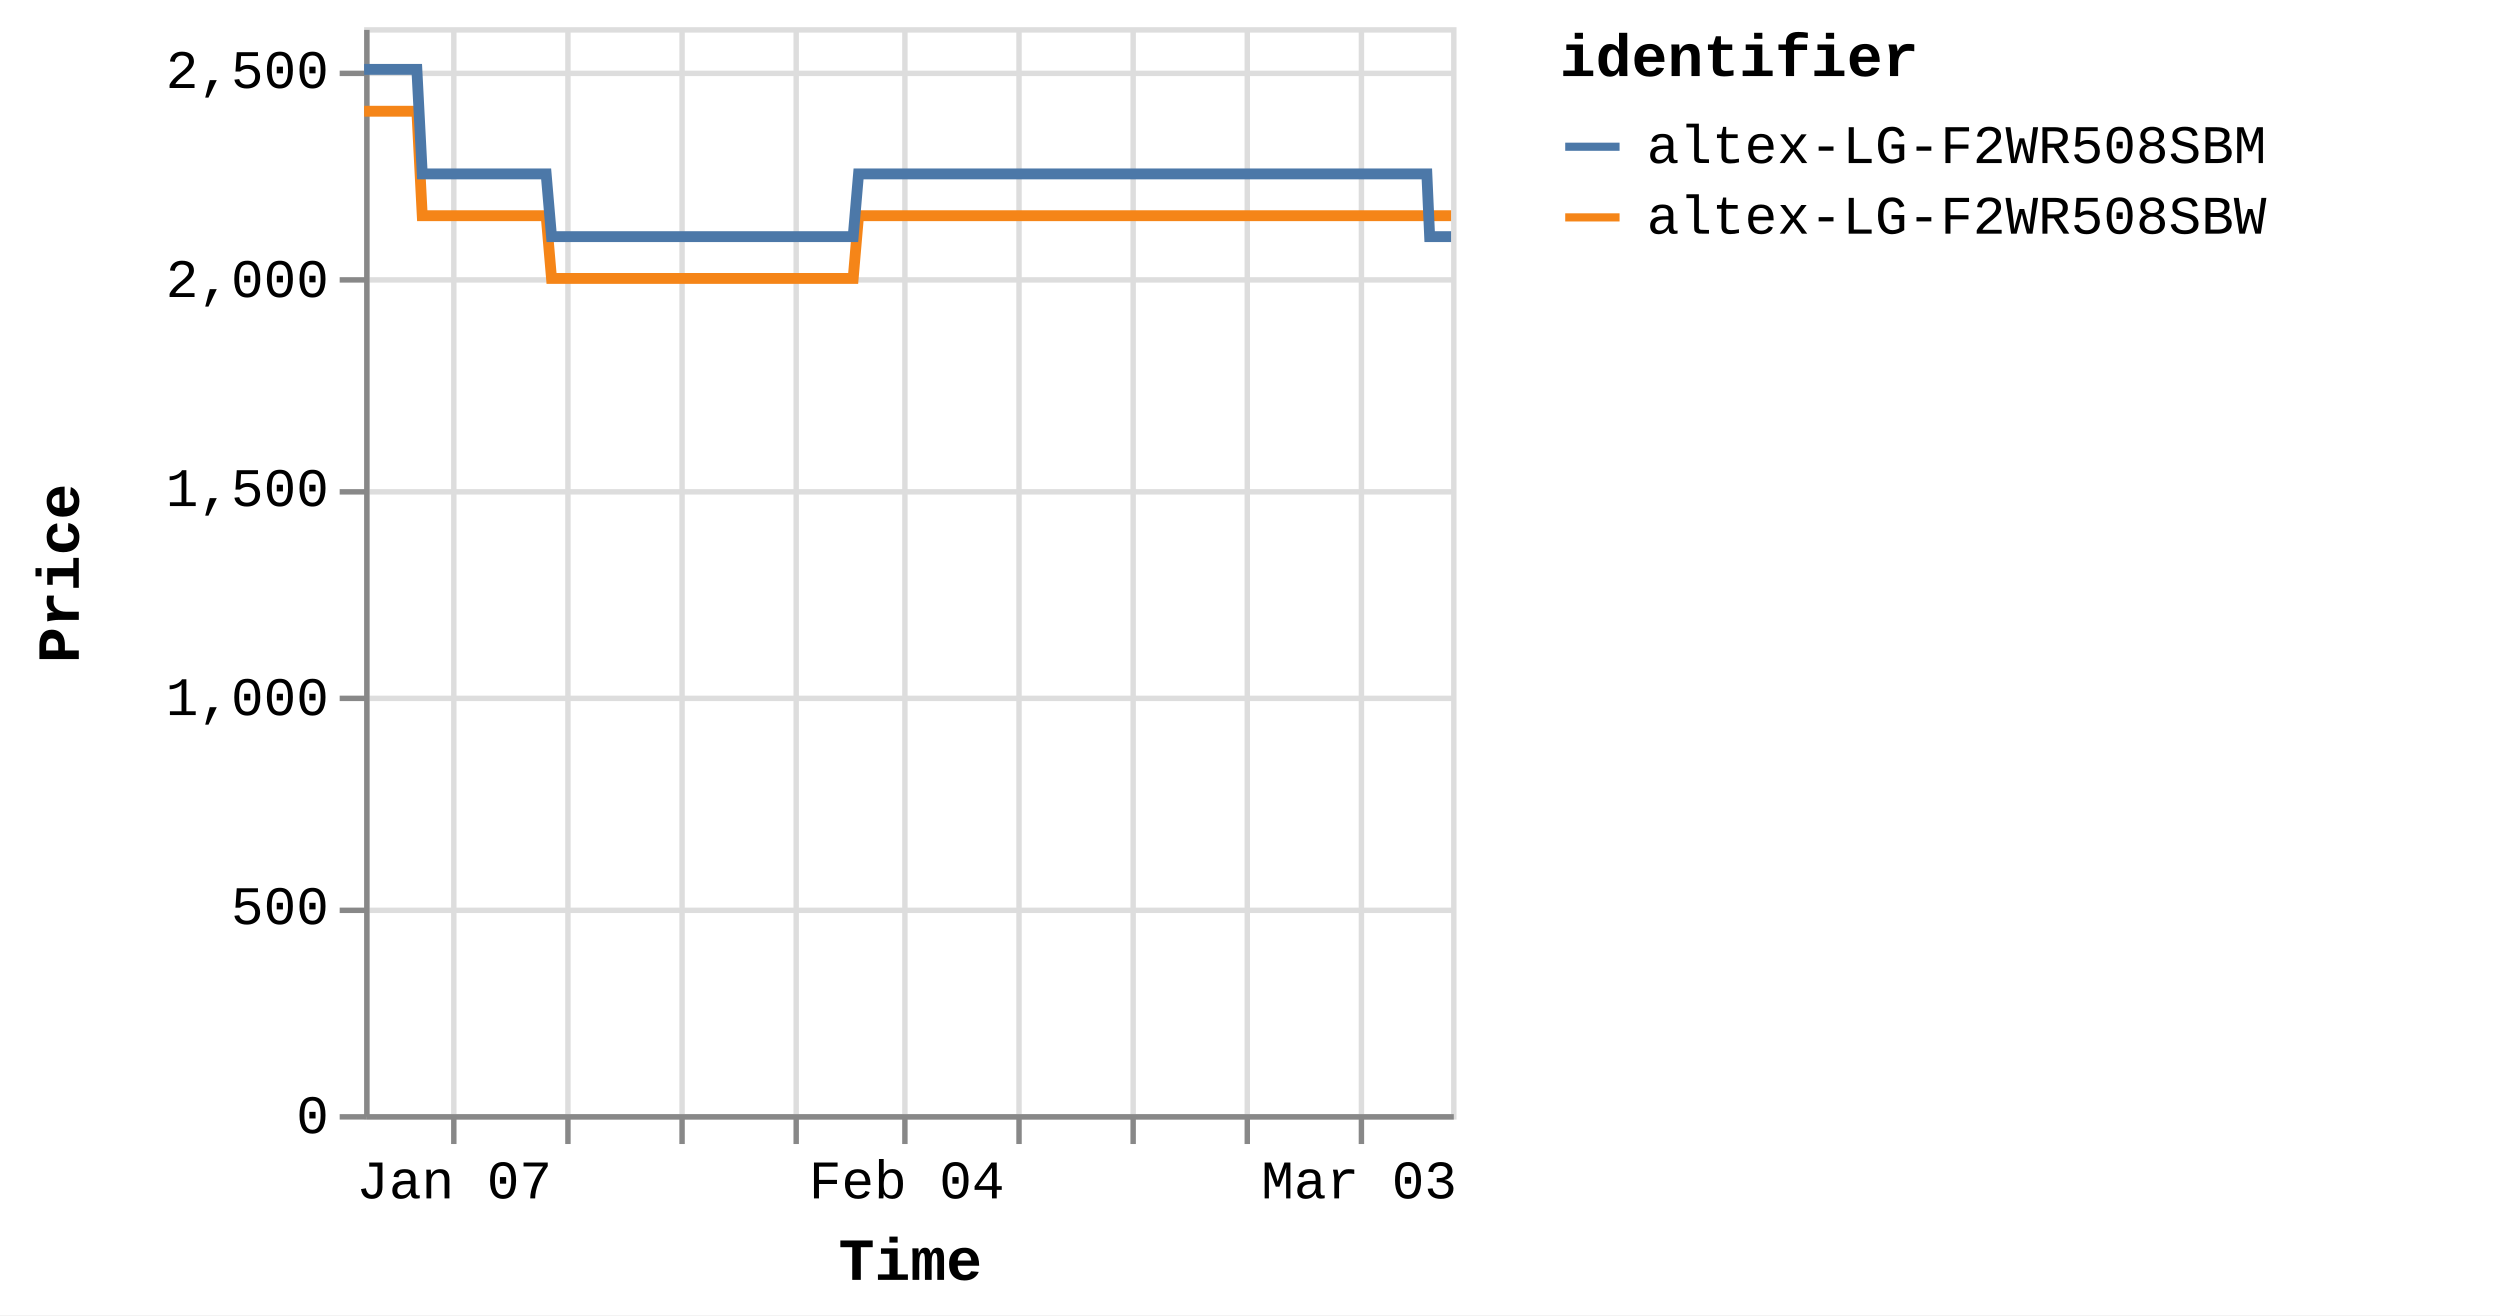
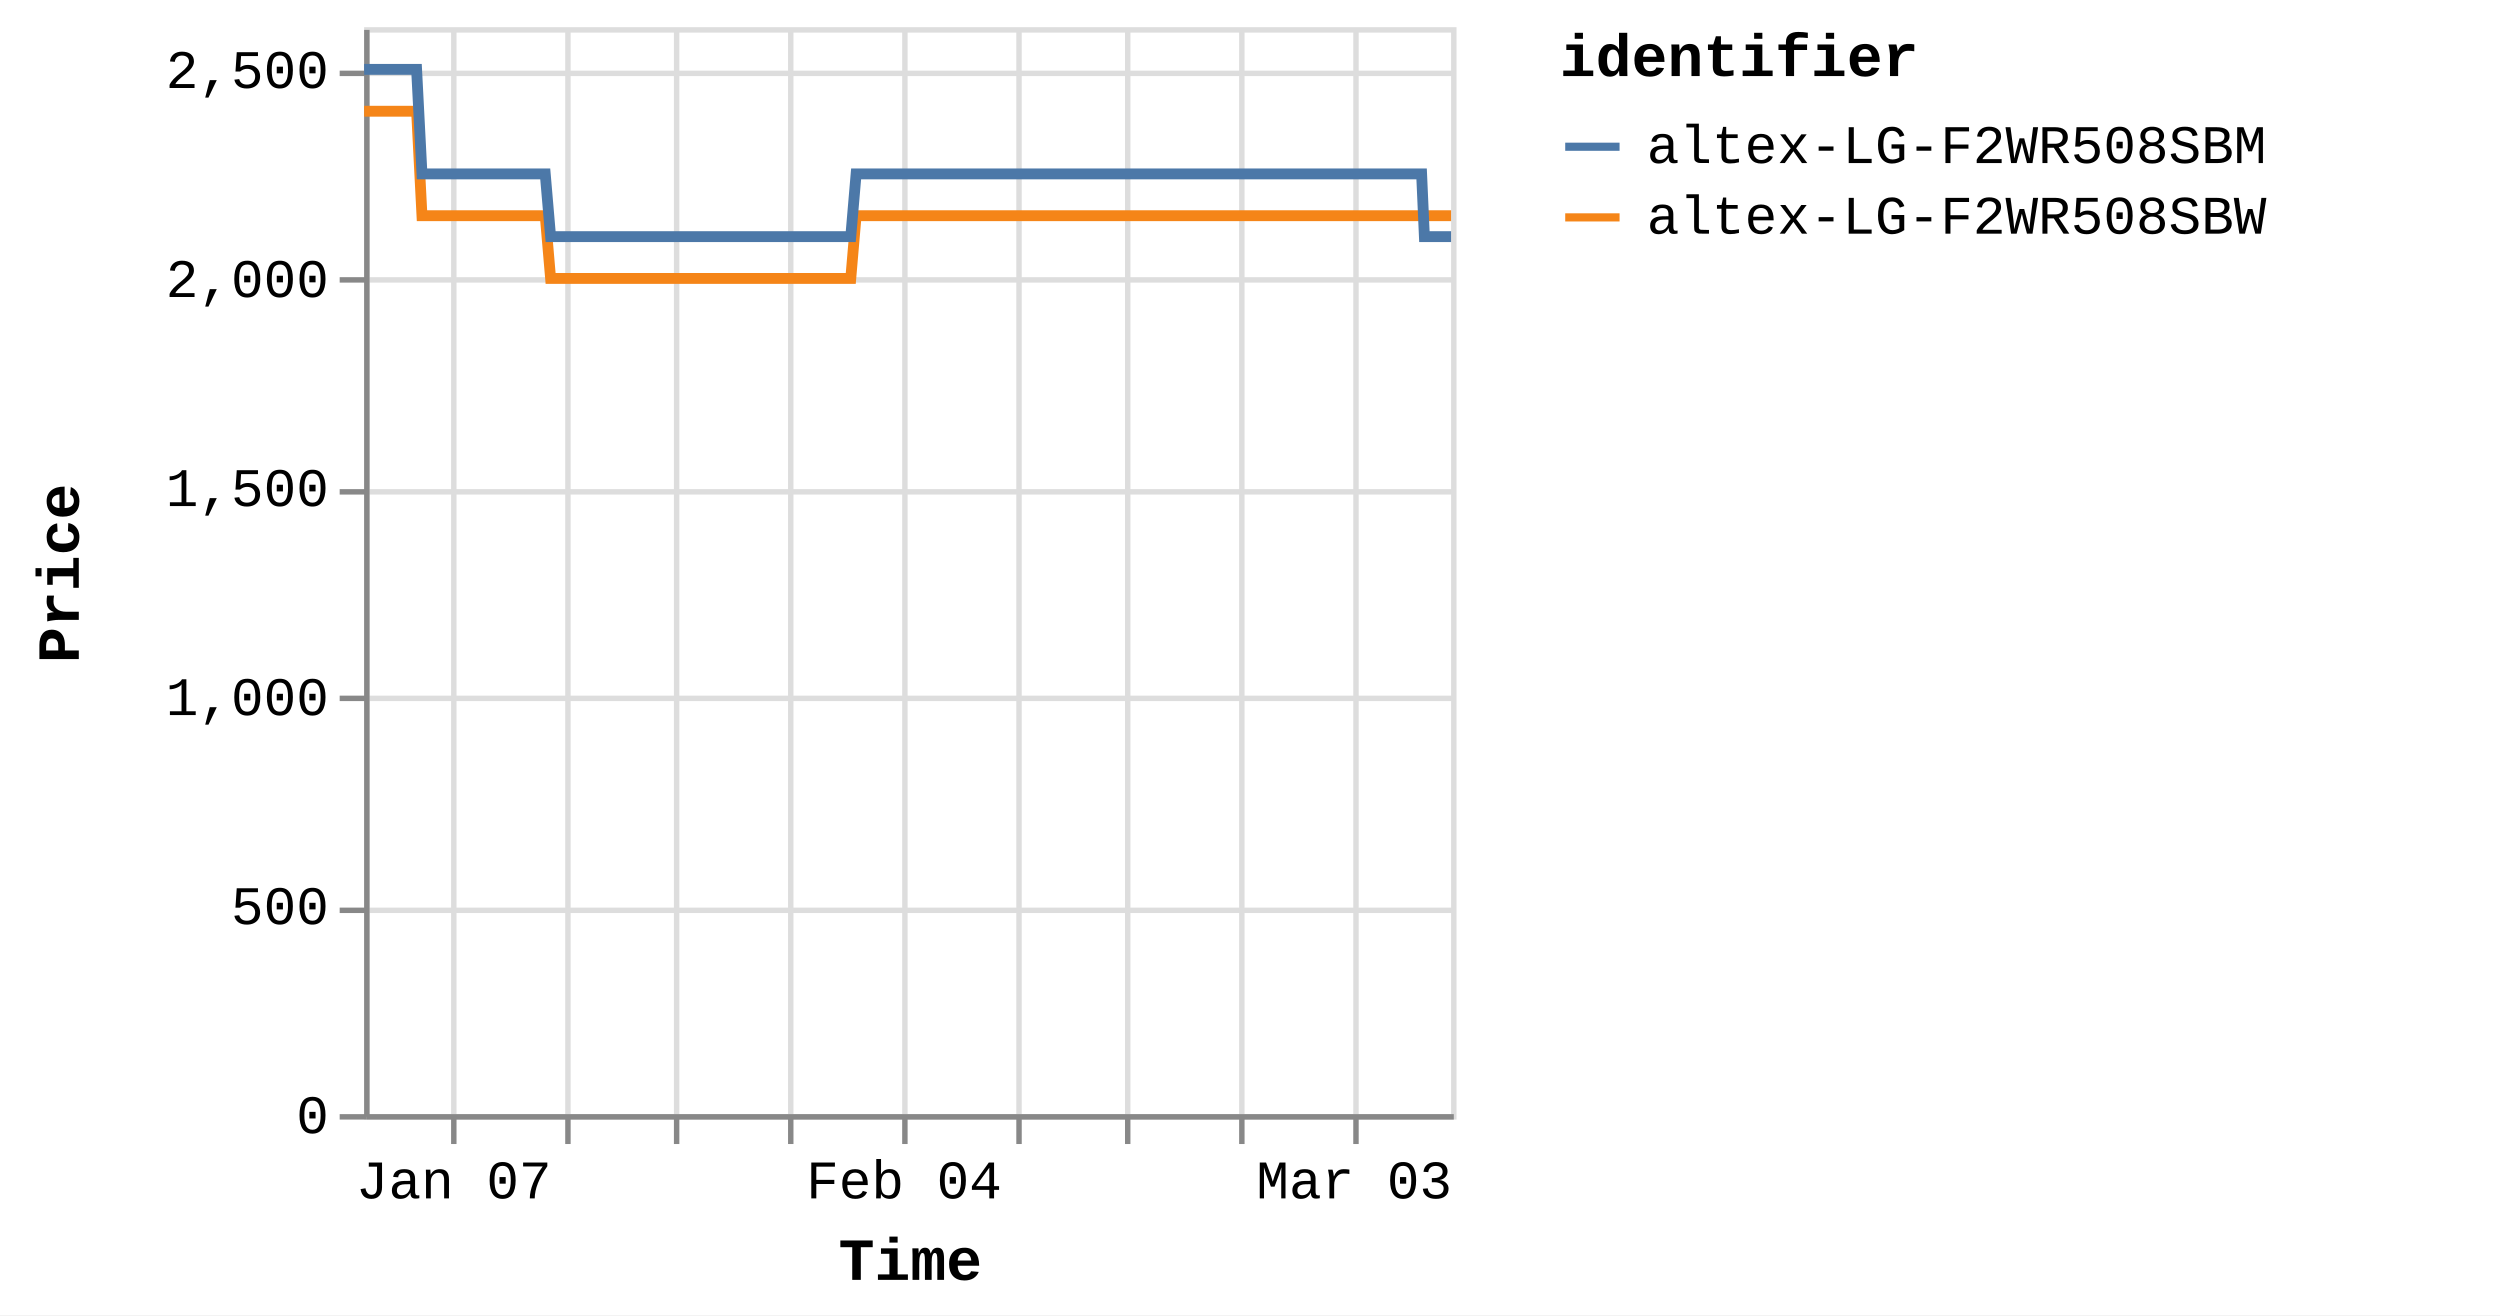
<svg xmlns="http://www.w3.org/2000/svg" version="1.1" class="marks" width="460" height="242" viewBox="0 0 460 242">
  <rect width="460" height="242" fill="white" />
  <g fill="none" stroke-miterlimit="10" transform="translate(67,5)">
    <g class="mark-group role-frame root" role="graphics-object" aria-roledescription="group mark container">
      <g transform="translate(0,0)">
        <path class="background" aria-hidden="true" d="M0.5,0.5h200v200h-200Z" stroke="#ddd" />
        <g>
          <g class="mark-group role-axis" aria-hidden="true">
            <g transform="translate(0.5,200.5)">
              <path class="background" aria-hidden="true" d="M0,0h0v0h0Z" pointer-events="none" />
              <g>
                <g class="mark-rule role-axis-grid" pointer-events="none">
                  <line transform="translate(16,-200)" x2="0" y2="200" stroke="#ddd" stroke-width="1" opacity="1" />
                  <line transform="translate(37,-200)" x2="0" y2="200" stroke="#ddd" stroke-width="1" opacity="1" />
-                   <line transform="translate(58,-200)" x2="0" y2="200" stroke="#ddd" stroke-width="1" opacity="1" />
-                   <line transform="translate(79,-200)" x2="0" y2="200" stroke="#ddd" stroke-width="1" opacity="1" />
+                   <line transform="translate(57,-200)" x2="0" y2="200" stroke="#ddd" stroke-width="1" opacity="1" />
+                   <line transform="translate(78,-200)" x2="0" y2="200" stroke="#ddd" stroke-width="1" opacity="1" />
                  <line transform="translate(99,-200)" x2="0" y2="200" stroke="#ddd" stroke-width="1" opacity="1" />
                  <line transform="translate(120,-200)" x2="0" y2="200" stroke="#ddd" stroke-width="1" opacity="1" />
-                   <line transform="translate(141,-200)" x2="0" y2="200" stroke="#ddd" stroke-width="1" opacity="1" />
-                   <line transform="translate(162,-200)" x2="0" y2="200" stroke="#ddd" stroke-width="1" opacity="1" />
-                   <line transform="translate(183,-200)" x2="0" y2="200" stroke="#ddd" stroke-width="1" opacity="1" />
+                   <line transform="translate(140,-200)" x2="0" y2="200" stroke="#ddd" stroke-width="1" opacity="1" />
+                   <line transform="translate(161,-200)" x2="0" y2="200" stroke="#ddd" stroke-width="1" opacity="1" />
+                   <line transform="translate(182,-200)" x2="0" y2="200" stroke="#ddd" stroke-width="1" opacity="1" />
                </g>
              </g>
              <path class="foreground" aria-hidden="true" d="" pointer-events="none" display="none" />
            </g>
          </g>
          <g class="mark-group role-axis" aria-hidden="true">
            <g transform="translate(0.5,0.5)">
              <path class="background" aria-hidden="true" d="M0,0h0v0h0Z" pointer-events="none" />
              <g>
                <g class="mark-rule role-axis-grid" pointer-events="none">
                  <line transform="translate(0,200)" x2="200" y2="0" stroke="#ddd" stroke-width="1" opacity="1" />
                  <line transform="translate(0,162)" x2="200" y2="0" stroke="#ddd" stroke-width="1" opacity="1" />
                  <line transform="translate(0,123)" x2="200" y2="0" stroke="#ddd" stroke-width="1" opacity="1" />
                  <line transform="translate(0,85)" x2="200" y2="0" stroke="#ddd" stroke-width="1" opacity="1" />
                  <line transform="translate(0,46)" x2="200" y2="0" stroke="#ddd" stroke-width="1" opacity="1" />
                  <line transform="translate(0,8)" x2="200" y2="0" stroke="#ddd" stroke-width="1" opacity="1" />
                </g>
              </g>
              <path class="foreground" aria-hidden="true" d="" pointer-events="none" display="none" />
            </g>
          </g>
-           <g class="mark-group role-axis" role="graphics-symbol" aria-roledescription="axis" aria-label="X-axis titled 'Time' for a time scale with values from Monday, 01 January 2024, 2:19:43 PM to Friday, 08 March 2024, 8:38:10 PM">
+           <g class="mark-group role-axis" role="graphics-symbol" aria-roledescription="axis" aria-label="X-axis titled 'Time' for a time scale with values from Monday, 01 January 2024, 2:19:43 PM to Saturday, 09 March 2024, 4:38:42 AM">
            <g transform="translate(0.5,200.5)">
              <path class="background" aria-hidden="true" d="M0,0h0v0h0Z" pointer-events="none" />
              <g>
                <g class="mark-rule role-axis-tick" pointer-events="none">
                  <line transform="translate(16,0)" x2="0" y2="5" stroke="#888" stroke-width="1" opacity="1" />
                  <line transform="translate(37,0)" x2="0" y2="5" stroke="#888" stroke-width="1" opacity="1" />
-                   <line transform="translate(58,0)" x2="0" y2="5" stroke="#888" stroke-width="1" opacity="1" />
-                   <line transform="translate(79,0)" x2="0" y2="5" stroke="#888" stroke-width="1" opacity="1" />
+                   <line transform="translate(57,0)" x2="0" y2="5" stroke="#888" stroke-width="1" opacity="1" />
+                   <line transform="translate(78,0)" x2="0" y2="5" stroke="#888" stroke-width="1" opacity="1" />
                  <line transform="translate(99,0)" x2="0" y2="5" stroke="#888" stroke-width="1" opacity="1" />
                  <line transform="translate(120,0)" x2="0" y2="5" stroke="#888" stroke-width="1" opacity="1" />
-                   <line transform="translate(141,0)" x2="0" y2="5" stroke="#888" stroke-width="1" opacity="1" />
-                   <line transform="translate(162,0)" x2="0" y2="5" stroke="#888" stroke-width="1" opacity="1" />
-                   <line transform="translate(183,0)" x2="0" y2="5" stroke="#888" stroke-width="1" opacity="1" />
+                   <line transform="translate(140,0)" x2="0" y2="5" stroke="#888" stroke-width="1" opacity="1" />
+                   <line transform="translate(161,0)" x2="0" y2="5" stroke="#888" stroke-width="1" opacity="1" />
+                   <line transform="translate(182,0)" x2="0" y2="5" stroke="#888" stroke-width="1" opacity="1" />
                </g>
                <g class="mark-text role-axis-label" pointer-events="none">
-                   <text text-anchor="middle" transform="translate(16.06526,15)" font-family="Liberation Mono" font-size="10px" fill="#000" opacity="1">Jan 07</text>
-                   <text text-anchor="middle" transform="translate(36.87914,15)" font-family="Liberation Mono" font-size="10px" fill="#000" opacity="0">Jan 14</text>
-                   <text text-anchor="middle" transform="translate(57.69302,15)" font-family="Liberation Mono" font-size="10px" fill="#000" opacity="0">Jan 21</text>
-                   <text text-anchor="middle" transform="translate(78.5069,15)" font-family="Liberation Mono" font-size="10px" fill="#000" opacity="0">Jan 28</text>
-                   <text text-anchor="middle" transform="translate(99.32078,15)" font-family="Liberation Mono" font-size="10px" fill="#000" opacity="1">Feb 04</text>
-                   <text text-anchor="middle" transform="translate(120.1347,15)" font-family="Liberation Mono" font-size="10px" fill="#000" opacity="0">Feb 11</text>
-                   <text text-anchor="middle" transform="translate(140.9485,15)" font-family="Liberation Mono" font-size="10px" fill="#000" opacity="0">Feb 18</text>
-                   <text text-anchor="middle" transform="translate(161.7624,15)" font-family="Liberation Mono" font-size="10px" fill="#000" opacity="0">Feb 25</text>
-                   <text text-anchor="middle" transform="translate(182.5763,15)" font-family="Liberation Mono" font-size="10px" fill="#000" opacity="1">Mar 03</text>
+                   <text text-anchor="middle" transform="translate(15.98595,15)" font-family="Liberation Mono" font-size="10px" fill="#000" opacity="1">Jan 07</text>
+                   <text text-anchor="middle" transform="translate(36.69708,15)" font-family="Liberation Mono" font-size="10px" fill="#000" opacity="0">Jan 14</text>
+                   <text text-anchor="middle" transform="translate(57.4082,15)" font-family="Liberation Mono" font-size="10px" fill="#000" opacity="0">Jan 21</text>
+                   <text text-anchor="middle" transform="translate(78.11933,15)" font-family="Liberation Mono" font-size="10px" fill="#000" opacity="0">Jan 28</text>
+                   <text text-anchor="middle" transform="translate(98.83045,15)" font-family="Liberation Mono" font-size="10px" fill="#000" opacity="1">Feb 04</text>
+                   <text text-anchor="middle" transform="translate(119.5416,15)" font-family="Liberation Mono" font-size="10px" fill="#000" opacity="0">Feb 11</text>
+                   <text text-anchor="middle" transform="translate(140.2527,15)" font-family="Liberation Mono" font-size="10px" fill="#000" opacity="0">Feb 18</text>
+                   <text text-anchor="middle" transform="translate(160.9638,15)" font-family="Liberation Mono" font-size="10px" fill="#000" opacity="0">Feb 25</text>
+                   <text text-anchor="middle" transform="translate(181.675,15)" font-family="Liberation Mono" font-size="10px" fill="#000" opacity="1">Mar 03</text>
                </g>
                <g class="mark-rule role-axis-domain" pointer-events="none">
                  <line transform="translate(0,0)" x2="200" y2="0" stroke="#888" stroke-width="1" opacity="1" />
                </g>
                <g class="mark-text role-axis-title" pointer-events="none">
                  <text text-anchor="middle" transform="translate(100,30)" font-family="Liberation Mono" font-size="11px" font-weight="bold" fill="#000" opacity="1">Time</text>
                </g>
              </g>
              <path class="foreground" aria-hidden="true" d="" pointer-events="none" display="none" />
            </g>
          </g>
          <g class="mark-group role-axis" role="graphics-symbol" aria-roledescription="axis" aria-label="Y-axis titled 'Price' for a linear scale with values from 0 to 2,600">
            <g transform="translate(0.5,0.5)">
              <path class="background" aria-hidden="true" d="M0,0h0v0h0Z" pointer-events="none" />
              <g>
                <g class="mark-rule role-axis-tick" pointer-events="none">
                  <line transform="translate(0,200)" x2="-5" y2="0" stroke="#888" stroke-width="1" opacity="1" />
                  <line transform="translate(0,162)" x2="-5" y2="0" stroke="#888" stroke-width="1" opacity="1" />
                  <line transform="translate(0,123)" x2="-5" y2="0" stroke="#888" stroke-width="1" opacity="1" />
                  <line transform="translate(0,85)" x2="-5" y2="0" stroke="#888" stroke-width="1" opacity="1" />
                  <line transform="translate(0,46)" x2="-5" y2="0" stroke="#888" stroke-width="1" opacity="1" />
                  <line transform="translate(0,8)" x2="-5" y2="0" stroke="#888" stroke-width="1" opacity="1" />
                </g>
                <g class="mark-text role-axis-label" pointer-events="none">
                  <text text-anchor="end" transform="translate(-7,203)" font-family="Liberation Mono" font-size="10px" fill="#000" opacity="1">0</text>
                  <text text-anchor="end" transform="translate(-7,164.5385)" font-family="Liberation Mono" font-size="10px" fill="#000" opacity="1">500</text>
                  <text text-anchor="end" transform="translate(-7,126.0769)" font-family="Liberation Mono" font-size="10px" fill="#000" opacity="1">1,000</text>
                  <text text-anchor="end" transform="translate(-7,87.61538)" font-family="Liberation Mono" font-size="10px" fill="#000" opacity="1">1,500</text>
                  <text text-anchor="end" transform="translate(-7,49.15385)" font-family="Liberation Mono" font-size="10px" fill="#000" opacity="1">2,000</text>
                  <text text-anchor="end" transform="translate(-7,10.69231)" font-family="Liberation Mono" font-size="10px" fill="#000" opacity="1">2,500</text>
                </g>
                <g class="mark-rule role-axis-domain" pointer-events="none">
                  <line transform="translate(0,200)" x2="0" y2="-200" stroke="#888" stroke-width="1" opacity="1" />
                </g>
                <g class="mark-text role-axis-title" pointer-events="none">
                  <text text-anchor="middle" transform="translate(-51,100) rotate(-90) translate(0,-2)" font-family="Liberation Mono" font-size="11px" font-weight="bold" fill="#000" opacity="1">Price</text>
                </g>
              </g>
              <path class="foreground" aria-hidden="true" d="" pointer-events="none" display="none" />
            </g>
          </g>
          <g class="mark-group role-scope pathgroup" role="graphics-object" aria-roledescription="group mark container">
            <g transform="translate(0,0)">
              <path class="background" aria-hidden="true" d="M0,0h200v200h-200Z" />
              <g>
                <g class="mark-line role-mark marks" role="graphics-object" aria-roledescription="line mark container">
-                   <path aria-label="Time: Jan 01, 2024; Price: 2399; identifier: altex-LG-F2WR508SBW" role="graphics-symbol" aria-roledescription="line mark" d="M0,15.462L0.311,15.462L0.782,15.462L1.773,15.462L2.269,15.462L2.79,15.462L3.264,15.462L3.755,15.462L4.747,15.462L5.243,15.462L5.764,15.462L6.238,15.462L6.728,15.462L7.72,15.462L8.217,15.462L8.737,15.462L9.215,15.462L9.703,15.462L10.695,34.692L11.19,34.692L11.711,34.692L12.187,34.692L12.675,34.692L13.668,34.692L14.163,34.692L14.682,34.692L15.158,34.692L15.649,34.692L16.643,34.692L17.136,34.692L17.655,34.692L18.131,34.692L18.622,34.692L19.616,34.692L20.113,34.692L20.634,34.692L21.109,34.692L21.595,34.692L22.59,34.692L23.085,34.692L23.613,34.692L24.083,34.692L24.569,34.692L25.564,34.692L26.059,34.692L26.581,34.692L27.054,34.692L27.543,34.692L28.536,34.692L29.032,34.692L29.555,34.692L30.029,34.692L30.516,34.692L31.509,34.692L32.006,34.692L32.526,34.692L33.001,34.692L33.49,34.692L34.481,46.231L34.976,46.231L35.495,46.231L35.972,46.231L36.462,46.231L37.457,46.231L37.949,46.231L38.468,46.231L38.944,46.231L39.436,46.231L40.431,46.231L40.927,46.231L41.45,46.231L41.923,46.231L42.409,46.231L43.403,46.231L43.901,46.231L44.422,46.231L44.897,46.231L45.383,46.231L46.376,46.231L46.874,46.231L47.396,46.231L47.87,46.231L48.356,46.231L49.349,46.231L49.845,46.231L50.368,46.231L50.841,46.231L51.331,46.231L52.324,46.231L52.82,46.231L53.342,46.231L53.817,46.231L54.303,46.231L55.297,46.231L55.79,46.231L56.31,46.231L56.788,46.231L57.277,46.231L58.268,46.231L58.764,46.231L59.283,46.231L59.759,46.231L60.25,46.231L61.246,46.231L61.743,46.231L62.265,46.231L62.736,46.231L63.224,46.231L64.218,46.231L64.715,46.231L65.238,46.231L65.712,46.231L66.197,46.231L67.192,46.231L67.688,46.231L68.211,46.231L68.684,46.231L69.171,46.231L70.166,46.231L70.661,46.231L71.184,46.231L71.66,46.231L72.144,46.231L73.136,46.231L73.633,46.231L74.147,46.231L74.623,46.231L75.119,46.231L76.108,46.231L76.605,46.231L77.114,46.231L77.595,46.231L78.09,46.231L79.082,46.231L79.577,46.231L80.089,46.231L80.568,46.231L81.064,46.231L82.055,46.231L82.552,46.231L83.066,46.231L83.543,46.231L84.038,46.231L85.028,46.231L85.524,46.231L86.039,46.231L86.522,46.231L87.01,46.231L88.001,46.231L88.497,46.231L89.013,46.231L89.489,46.231L89.984,46.231L90.975,34.692L91.471,34.692L91.987,34.692L92.462,34.692L92.957,34.692L93.949,34.692L94.444,34.692L94.959,34.692L95.435,34.692L95.931,34.692L96.922,34.692L97.418,34.692L97.929,34.692L98.409,34.692L98.906,34.692L99.898,34.692L100.392,34.692L100.902,34.692L101.382,34.692L101.877,34.692L102.869,34.692L103.366,34.692L103.882,34.692L104.357,34.692L104.851,34.692L105.842,34.692L106.338,34.692L106.854,34.692L107.33,34.692L107.824,34.692L108.816,34.692L109.312,34.692L109.826,34.692L110.306,34.692L110.798,34.692L111.789,34.692L112.286,34.692L112.8,34.692L113.278,34.692L113.771,34.692L114.763,34.692L115.259,34.692L115.772,34.692L116.25,34.692L116.746,34.692L117.736,34.692L118.231,34.692L118.744,34.692L119.222,34.692L119.719,34.692L120.712,34.692L121.206,34.692L121.716,34.692L122.196,34.692L122.692,34.692L123.683,34.692L124.178,34.692L124.696,34.692L125.171,34.692L125.665,34.692L126.655,34.692L127.152,34.692L127.666,34.692L128.15,34.692L128.639,34.692L129.63,34.692L130.125,34.692L130.641,34.692L131.118,34.692L131.611,34.692L133.099,34.692L133.614,34.692L134.09,34.692L134.586,34.692L135.577,34.692L136.073,34.692L136.588,34.692L137.066,34.692L137.559,34.692L138.551,34.692L139.045,34.692L139.556,34.692L140.036,34.692L140.532,34.692L141.524,34.692L142.021,34.692L142.53,34.692L143.01,34.692L143.506,34.692L144.497,34.692L144.994,34.692L145.51,34.692L145.989,34.692L146.479,34.692L147.472,34.692L147.966,34.692L148.48,34.692L148.959,34.692L149.454,34.692L150.443,34.692L150.94,34.692L151.455,34.692L151.933,34.692L152.427,34.692L153.417,34.692L153.912,34.692L154.428,34.692L154.906,34.692L155.4,34.692L156.391,34.692L156.886,34.692L157.399,34.692L157.877,34.692L158.375,34.692L159.364,34.692L159.859,34.692L160.37,34.692L160.85,34.692L161.345,34.692L162.337,34.692L162.834,34.692L163.343,34.692L163.827,34.692L164.319,34.692L165.31,34.692L165.808,34.692L166.322,34.692L166.799,34.692L167.292,34.692L168.284,34.692L168.78,34.692L169.294,34.692L169.773,34.692L170.266,34.692L171.258,34.692L171.753,34.692L172.268,34.692L172.747,34.692L173.24,34.692L174.231,34.692L174.726,34.692L175.239,34.692L175.717,34.692L176.212,34.692L177.204,34.692L177.702,34.692L178.215,34.692L178.692,34.692L179.187,34.692L180.178,34.692L180.673,34.692L181.188,34.692L181.664,34.692L182.16,34.692L183.151,34.692L183.646,34.692L184.157,34.692L184.638,34.692L185.134,34.692L186.17,34.692L186.847,34.692L187.143,34.692L187.614,34.692L188.107,34.692L189.097,34.692L189.593,34.692L190.111,34.692L190.585,34.692L191.08,34.692L192.071,34.692L192.571,34.692L193.084,34.692L193.562,34.692L194.053,34.692L195.044,34.692L195.541,34.692L196.055,34.692L196.532,34.692L197.028,34.692L198.018,34.692L198.521,34.692L199.029,34.692L199.504,34.692L200,34.692" stroke="#f58518" stroke-width="2" />
+                   <path aria-label="Time: Jan 01, 2024; Price: 2399; identifier: altex-LG-F2WR508SBW" role="graphics-symbol" aria-roledescription="line mark" d="M0,15.462L0.31,15.462L0.778,15.462L1.765,15.462L2.258,15.462L2.777,15.462L3.248,15.462L3.737,15.462L4.723,15.462L5.217,15.462L5.736,15.462L6.207,15.462L6.695,15.462L7.682,15.462L8.176,15.462L8.694,15.462L9.169,15.462L9.655,15.462L10.642,34.692L11.135,34.692L11.653,34.692L12.127,34.692L12.613,34.692L13.6,34.692L14.093,34.692L14.609,34.692L15.083,34.692L15.571,34.692L16.561,34.692L17.051,34.692L17.568,34.692L18.042,34.692L18.53,34.692L19.519,34.692L20.014,34.692L20.532,34.692L21.004,34.692L21.489,34.692L22.479,34.692L22.971,34.692L23.496,34.692L23.964,34.692L24.448,34.692L25.437,34.692L25.931,34.692L26.45,34.692L26.92,34.692L27.407,34.692L28.395,34.692L28.889,34.692L29.409,34.692L29.881,34.692L30.365,34.692L31.354,34.692L31.848,34.692L32.366,34.692L32.838,34.692L33.324,34.692L34.311,46.231L34.803,46.231L35.32,46.231L35.794,46.231L36.282,46.231L37.272,46.231L37.762,46.231L38.278,46.231L38.752,46.231L39.241,46.231L40.231,46.231L40.725,46.231L41.246,46.231L41.716,46.231L42.2,46.231L43.188,46.231L43.684,46.231L44.203,46.231L44.676,46.231L45.159,46.231L46.147,46.231L46.643,46.231L47.162,46.231L47.633,46.231L48.118,46.231L49.106,46.231L49.599,46.231L50.12,46.231L50.59,46.231L51.078,46.231L52.065,46.231L52.559,46.231L53.079,46.231L53.551,46.231L54.035,46.231L55.024,46.231L55.514,46.231L56.032,46.231L56.507,46.231L56.995,46.231L57.98,46.231L58.473,46.231L58.99,46.231L59.464,46.231L59.953,46.231L60.944,46.231L61.438,46.231L61.958,46.231L62.426,46.231L62.912,46.231L63.901,46.231L64.396,46.231L64.916,46.231L65.388,46.231L65.87,46.231L66.86,46.231L67.354,46.231L67.874,46.231L68.345,46.231L68.829,46.231L69.82,46.231L70.312,46.231L70.833,46.231L71.306,46.231L71.787,46.231L72.775,46.231L73.27,46.231L73.781,46.231L74.254,46.231L74.748,46.231L75.732,46.231L76.227,46.231L76.733,46.231L77.212,46.231L77.704,46.231L78.692,46.231L79.185,46.231L79.693,46.231L80.171,46.231L80.664,46.231L81.65,46.231L82.145,46.231L82.656,46.231L83.13,46.231L83.623,46.231L84.608,46.231L85.102,46.231L85.614,46.231L86.095,46.231L86.581,46.231L87.567,46.231L88.061,46.231L88.574,46.231L89.047,46.231L89.54,46.231L90.526,34.692L91.019,34.692L91.533,34.692L92.005,34.692L92.498,34.692L93.486,34.692L93.978,34.692L94.491,34.692L94.964,34.692L95.457,34.692L96.444,34.692L96.937,34.692L97.445,34.692L97.923,34.692L98.418,34.692L99.405,34.692L99.896,34.692L100.404,34.692L100.881,34.692L101.374,34.692L102.361,34.692L102.856,34.692L103.369,34.692L103.841,34.692L104.333,34.692L105.32,34.692L105.813,34.692L106.327,34.692L106.8,34.692L107.292,34.692L108.278,34.692L108.772,34.692L109.284,34.692L109.761,34.692L110.251,34.692L111.237,34.692L111.732,34.692L112.243,34.692L112.719,34.692L113.21,34.692L114.196,34.692L114.69,34.692L115.2,34.692L115.676,34.692L116.17,34.692L117.154,34.692L117.647,34.692L118.158,34.692L118.634,34.692L119.127,34.692L120.116,34.692L120.607,34.692L121.115,34.692L121.593,34.692L122.086,34.692L123.073,34.692L123.565,34.692L124.081,34.692L124.553,34.692L125.044,34.692L126.03,34.692L126.524,34.692L127.036,34.692L127.518,34.692L128.004,34.692L128.99,34.692L129.483,34.692L129.996,34.692L130.471,34.692L130.961,34.692L132.442,34.692L132.954,34.692L133.428,34.692L133.921,34.692L134.908,34.692L135.401,34.692L135.913,34.692L136.389,34.692L136.88,34.692L137.867,34.692L138.358,34.692L138.867,34.692L139.345,34.692L139.838,34.692L140.825,34.692L141.32,34.692L141.827,34.692L142.304,34.692L142.797,34.692L143.783,34.692L144.278,34.692L144.792,34.692L145.269,34.692L145.755,34.692L146.744,34.692L147.236,34.692L147.747,34.692L148.223,34.692L148.716,34.692L149.701,34.692L150.194,34.692L150.708,34.692L151.183,34.692L151.674,34.692L152.66,34.692L153.152,34.692L153.666,34.692L154.141,34.692L154.633,34.692L155.618,34.692L156.111,34.692L156.622,34.692L157.098,34.692L157.593,34.692L158.577,34.692L159.07,34.692L159.578,34.692L160.056,34.692L160.549,34.692L161.535,34.692L162.03,34.692L162.537,34.692L163.018,34.692L163.508,34.692L164.494,34.692L164.989,34.692L165.501,34.692L165.975,34.692L166.466,34.692L167.453,34.692L167.947,34.692L168.458,34.692L168.934,34.692L169.425,34.692L170.412,34.692L170.905,34.692L171.417,34.692L171.894,34.692L172.385,34.692L173.371,34.692L173.863,34.692L174.374,34.692L174.849,34.692L175.343,34.692L176.329,34.692L176.824,34.692L177.335,34.692L177.81,34.692L178.302,34.692L179.288,34.692L179.782,34.692L180.293,34.692L180.767,34.692L181.261,34.692L182.247,34.692L182.739,34.692L183.248,34.692L183.726,34.692L184.22,34.692L185.251,34.692L185.925,34.692L186.219,34.692L186.688,34.692L187.178,34.692L188.164,34.692L188.657,34.692L189.173,34.692L189.644,34.692L190.136,34.692L191.123,34.692L191.62,34.692L192.131,34.692L192.606,34.692L193.095,34.692L194.081,34.692L194.576,34.692L195.087,34.692L195.561,34.692L196.055,34.692L197.041,34.692L197.541,34.692L198.046,34.692L198.519,34.692L199.013,34.692L200,34.692" stroke="#f58518" stroke-width="2" />
                </g>
              </g>
              <path class="foreground" aria-hidden="true" d="" display="none" />
            </g>
            <g transform="translate(0,0)">
              <path class="background" aria-hidden="true" d="M0,0h200v200h-200Z" />
              <g>
                <g class="mark-line role-mark marks" role="graphics-object" aria-roledescription="line mark container">
-                   <path aria-label="Time: Jan 01, 2024; Price: 2499; identifier: altex-LG-F2WR508SBM" role="graphics-symbol" aria-roledescription="line mark" d="M0,7.769L0.311,7.769L0.782,7.769L1.773,7.769L2.27,7.769L2.79,7.769L3.264,7.769L3.755,7.769L4.747,7.769L5.243,7.769L5.764,7.769L6.238,7.769L6.728,7.769L7.72,7.769L8.217,7.769L8.737,7.769L9.215,7.769L9.703,7.769L10.695,27L11.19,27L11.711,27L12.187,27L12.675,27L13.668,27L14.163,27L14.682,27L15.158,27L15.649,27L16.643,27L17.136,27L17.655,27L18.131,27L18.622,27L19.616,27L20.113,27L20.634,27L21.109,27L21.595,27L22.591,27L23.085,27L23.613,27L24.083,27L24.569,27L25.564,27L26.059,27L26.581,27L27.054,27L27.543,27L28.536,27L29.032,27L29.555,27L30.029,27L30.516,27L31.509,27L32.006,27L32.526,27L33.001,27L33.49,27L34.481,38.538L34.976,38.538L35.495,38.538L35.972,38.538L36.463,38.538L37.457,38.538L37.949,38.538L38.468,38.538L38.944,38.538L39.436,38.538L40.431,38.538L40.927,38.538L41.45,38.538L41.923,38.538L42.41,38.538L43.403,38.538L43.901,38.538L44.422,38.538L44.898,38.538L45.383,38.538L46.377,38.538L46.874,38.538L47.396,38.538L47.87,38.538L48.356,38.538L49.35,38.538L49.846,38.538L50.368,38.538L50.841,38.538L51.331,38.538L52.324,38.538L52.82,38.538L53.342,38.538L53.817,38.538L54.303,38.538L55.297,38.538L55.79,38.538L56.31,38.538L56.788,38.538L57.277,38.538L58.268,38.538L58.764,38.538L59.283,38.538L59.759,38.538L60.25,38.538L61.246,38.538L61.743,38.538L62.266,38.538L62.736,38.538L63.224,38.538L64.218,38.538L64.715,38.538L65.238,38.538L65.712,38.538L66.197,38.538L67.192,38.538L67.688,38.538L68.211,38.538L68.684,38.538L69.171,38.538L70.166,38.538L70.661,38.538L71.184,38.538L71.66,38.538L72.144,38.538L73.136,38.538L73.633,38.538L74.147,38.538L74.623,38.538L75.119,38.538L76.108,38.538L76.605,38.538L77.114,38.538L77.595,38.538L78.09,38.538L79.082,38.538L79.578,38.538L80.089,38.538L80.569,38.538L81.064,38.538L82.055,38.538L82.552,38.538L83.067,38.538L83.543,38.538L84.038,38.538L85.028,38.538L85.524,38.538L86.039,38.538L86.522,38.538L87.01,38.538L88.001,38.538L88.498,38.538L89.014,38.538L89.489,38.538L89.984,38.538L90.975,27L91.471,27L91.987,27L92.462,27L92.957,27L93.95,27L94.444,27L94.959,27L95.435,27L95.931,27L96.922,27L97.418,27L97.929,27L98.409,27L98.906,27L99.898,27L100.392,27L100.902,27L101.382,27L101.877,27L102.869,27L103.366,27L103.882,27L104.357,27L104.851,27L105.842,27L106.338,27L106.855,27L107.33,27L107.825,27L108.816,27L109.312,27L109.827,27L110.306,27L110.798,27L111.789,27L112.286,27L112.8,27L113.278,27L113.771,27L114.763,27L115.259,27L115.772,27L116.25,27L116.746,27L117.736,27L118.231,27L118.744,27L119.223,27L119.719,27L120.712,27L121.206,27L121.716,27L122.196,27L122.692,27L123.683,27L124.178,27L124.697,27L125.171,27L125.665,27L126.655,27L127.152,27L127.667,27L128.15,27L128.639,27L129.63,27L130.126,27L130.641,27L131.118,27L131.611,27L133.099,27L133.614,27L134.091,27L134.586,27L135.577,27L136.073,27L136.588,27L137.066,27L137.559,27L138.551,27L139.045,27L139.556,27L140.036,27L140.532,27L141.524,27L142.021,27L142.53,27L143.011,27L143.506,27L144.497,27L144.994,27L145.51,27L145.99,27L146.479,27L147.472,27L147.966,27L148.48,27L148.959,27L149.454,27L150.443,27L150.94,27L151.455,27L151.933,27L152.427,27L153.417,27L153.912,27L154.428,27L154.906,27L155.4,27L156.391,27L156.886,27L157.4,27L157.877,27L158.375,27L159.364,27L159.859,27L160.37,27L160.85,27L161.345,27L162.337,27L162.834,27L163.343,27L163.827,27L164.319,27L165.31,27L165.808,27L166.322,27L166.799,27L167.293,27L168.284,27L168.78,27L169.294,27L169.773,27L170.266,27L171.258,27L171.753,27L172.268,27L172.747,27L173.24,27L174.231,27L174.726,27L175.239,27L175.717,27L176.213,27L177.204,27L177.702,27L178.215,27L178.692,27L179.187,27L180.178,27L180.674,27L181.188,27L181.664,27L182.16,27L183.151,27L183.646,27L184.158,27L184.638,27L185.134,27L186.17,27L186.847,27L187.143,27L187.614,27L188.107,27L189.097,27L189.593,27L190.111,27L190.585,27L191.08,27L192.071,27L192.571,27L193.084,27L193.562,27L194.053,27L195.044,27L195.541,27L196.055,38.538L196.532,38.538L197.028,38.538L198.018,38.538L198.521,38.538L199.029,38.538L199.504,38.538L200,38.538" stroke="#4c78a8" stroke-width="2" />
+                   <path aria-label="Time: Jan 01, 2024; Price: 2499; identifier: altex-LG-F2WR508SBM" role="graphics-symbol" aria-roledescription="line mark" d="M0,7.769L0.31,7.769L0.778,7.769L1.765,7.769L2.258,7.769L2.777,7.769L3.248,7.769L3.737,7.769L4.724,7.769L5.217,7.769L5.736,7.769L6.207,7.769L6.695,7.769L7.682,7.769L8.176,7.769L8.694,7.769L9.169,7.769L9.655,7.769L10.643,27L11.135,27L11.653,27L12.127,27L12.613,27L13.6,27L14.093,27L14.609,27L15.083,27L15.571,27L16.561,27L17.051,27L17.568,27L18.042,27L18.53,27L19.519,27L20.014,27L20.533,27L21.004,27L21.489,27L22.479,27L22.972,27L23.497,27L23.964,27L24.448,27L25.437,27L25.931,27L26.45,27L26.92,27L27.407,27L28.395,27L28.889,27L29.409,27L29.881,27L30.365,27L31.354,27L31.848,27L32.366,27L32.838,27L33.324,27L34.311,38.538L34.803,38.538L35.32,38.538L35.794,38.538L36.282,38.538L37.272,38.538L37.762,38.538L38.278,38.538L38.752,38.538L39.241,38.538L40.231,38.538L40.725,38.538L41.246,38.538L41.716,38.538L42.2,38.538L43.189,38.538L43.684,38.538L44.203,38.538L44.676,38.538L45.159,38.538L46.148,38.538L46.643,38.538L47.162,38.538L47.633,38.538L48.118,38.538L49.106,38.538L49.599,38.538L50.12,38.538L50.59,38.538L51.078,38.538L52.065,38.538L52.559,38.538L53.079,38.538L53.551,38.538L54.035,38.538L55.024,38.538L55.514,38.538L56.032,38.538L56.507,38.538L56.995,38.538L57.981,38.538L58.474,38.538L58.99,38.538L59.464,38.538L59.953,38.538L60.944,38.538L61.438,38.538L61.958,38.538L62.427,38.538L62.912,38.538L63.901,38.538L64.396,38.538L64.916,38.538L65.388,38.538L65.87,38.538L66.86,38.538L67.354,38.538L67.874,38.538L68.345,38.538L68.829,38.538L69.82,38.538L70.312,38.538L70.833,38.538L71.306,38.538L71.788,38.538L72.775,38.538L73.27,38.538L73.781,38.538L74.254,38.538L74.748,38.538L75.732,38.538L76.227,38.538L76.733,38.538L77.212,38.538L77.704,38.538L78.692,38.538L79.185,38.538L79.693,38.538L80.171,38.538L80.664,38.538L81.65,38.538L82.145,38.538L82.656,38.538L83.13,38.538L83.623,38.538L84.608,38.538L85.102,38.538L85.615,38.538L86.095,38.538L86.581,38.538L87.567,38.538L88.061,38.538L88.574,38.538L89.047,38.538L89.54,38.538L90.526,27L91.02,27L91.533,27L92.005,27L92.498,27L93.486,27L93.978,27L94.491,27L94.964,27L95.457,27L96.444,27L96.937,27L97.445,27L97.923,27L98.418,27L99.405,27L99.897,27L100.404,27L100.881,27L101.374,27L102.361,27L102.856,27L103.369,27L103.841,27L104.333,27L105.32,27L105.813,27L106.327,27L106.8,27L107.292,27L108.278,27L108.772,27L109.284,27L109.761,27L110.251,27L111.237,27L111.732,27L112.243,27L112.719,27L113.21,27L114.197,27L114.69,27L115.2,27L115.676,27L116.17,27L117.155,27L117.648,27L118.158,27L118.634,27L119.128,27L120.116,27L120.607,27L121.115,27L121.593,27L122.086,27L123.073,27L123.565,27L124.081,27L124.553,27L125.044,27L126.03,27L126.524,27L127.036,27L127.518,27L128.004,27L128.99,27L129.483,27L129.996,27L130.471,27L130.962,27L132.442,27L132.955,27L133.429,27L133.922,27L134.908,27L135.401,27L135.913,27L136.39,27L136.88,27L137.867,27L138.359,27L138.867,27L139.345,27L139.838,27L140.825,27L141.32,27L141.827,27L142.305,27L142.797,27L143.783,27L144.278,27L144.792,27L145.269,27L145.756,27L146.744,27L147.236,27L147.747,27L148.223,27L148.716,27L149.701,27L150.195,27L150.708,27L151.183,27L151.674,27L152.66,27L153.152,27L153.666,27L154.141,27L154.633,27L155.619,27L156.111,27L156.623,27L157.098,27L157.594,27L158.577,27L159.07,27L159.578,27L160.056,27L160.549,27L161.535,27L162.03,27L162.537,27L163.018,27L163.508,27L164.494,27L164.989,27L165.501,27L165.976,27L166.467,27L167.453,27L167.947,27L168.458,27L168.935,27L169.426,27L170.412,27L170.905,27L171.417,27L171.894,27L172.385,27L173.371,27L173.863,27L174.374,27L174.85,27L175.343,27L176.329,27L176.824,27L177.336,27L177.81,27L178.302,27L179.288,27L179.782,27L180.293,27L180.767,27L181.261,27L182.247,27L182.74,27L183.248,27L183.726,27L184.22,27L185.251,27L185.925,27L186.219,27L186.688,27L187.179,27L188.164,27L188.657,27L189.173,27L189.644,27L190.136,27L191.123,27L191.62,27L192.131,27L192.606,27L193.095,27L194.082,27L194.576,27L195.087,38.538L195.561,38.538L196.055,38.538L197.041,38.538L197.541,38.538L198.046,38.538L198.519,38.538L199.013,38.538L200,38.538" stroke="#4c78a8" stroke-width="2" />
                </g>
              </g>
              <path class="foreground" aria-hidden="true" d="" display="none" />
            </g>
          </g>
          <g class="mark-group role-legend" role="graphics-symbol" aria-roledescription="legend" aria-label="Symbol legend titled 'identifier' for stroke color with 2 values: altex-LG-F2WR508SBM, altex-LG-F2WR508SBW">
            <g transform="translate(220,0)">
              <path class="background" aria-hidden="true" d="M0,0h168v40h-168Z" pointer-events="none" />
              <g>
                <g class="mark-group role-legend-entry">
                  <g transform="translate(0,16)">
                    <path class="background" aria-hidden="true" d="M0,0h0v0h0Z" pointer-events="none" />
                    <g>
                      <g class="mark-group role-scope" role="graphics-object" aria-roledescription="group mark container">
                        <g transform="translate(0,0)">
                          <path class="background" aria-hidden="true" d="M0,0h168v11h-168Z" pointer-events="none" opacity="1" />
                          <g>
                            <g class="mark-symbol role-legend-symbol" pointer-events="none">
                              <path transform="translate(6,6)" d="M-5,0L5,0" stroke="#4c78a8" stroke-width="1.5" opacity="1" />
                            </g>
                            <g class="mark-text role-legend-label" pointer-events="none">
                              <text text-anchor="start" transform="translate(16,9)" font-family="Liberation Mono" font-size="10px" fill="#000" opacity="1">altex-LG-F2WR508SBM</text>
                            </g>
                          </g>
                          <path class="foreground" aria-hidden="true" d="" pointer-events="none" display="none" />
                        </g>
                        <g transform="translate(0,13)">
                          <path class="background" aria-hidden="true" d="M0,0h168v11h-168Z" pointer-events="none" opacity="1" />
                          <g>
                            <g class="mark-symbol role-legend-symbol" pointer-events="none">
                              <path transform="translate(6,6)" d="M-5,0L5,0" stroke="#f58518" stroke-width="1.5" opacity="1" />
                            </g>
                            <g class="mark-text role-legend-label" pointer-events="none">
                              <text text-anchor="start" transform="translate(16,9)" font-family="Liberation Mono" font-size="10px" fill="#000" opacity="1">altex-LG-F2WR508SBW</text>
                            </g>
                          </g>
                          <path class="foreground" aria-hidden="true" d="" pointer-events="none" display="none" />
                        </g>
                      </g>
                    </g>
                    <path class="foreground" aria-hidden="true" d="" pointer-events="none" display="none" />
                  </g>
                </g>
                <g class="mark-text role-legend-title" pointer-events="none">
                  <text text-anchor="start" transform="translate(0,9)" font-family="Liberation Mono" font-size="11px" font-weight="bold" fill="#000" opacity="1">identifier</text>
                </g>
              </g>
              <path class="foreground" aria-hidden="true" d="" pointer-events="none" display="none" />
            </g>
          </g>
        </g>
        <path class="foreground" aria-hidden="true" d="" display="none" />
      </g>
    </g>
  </g>
</svg>
